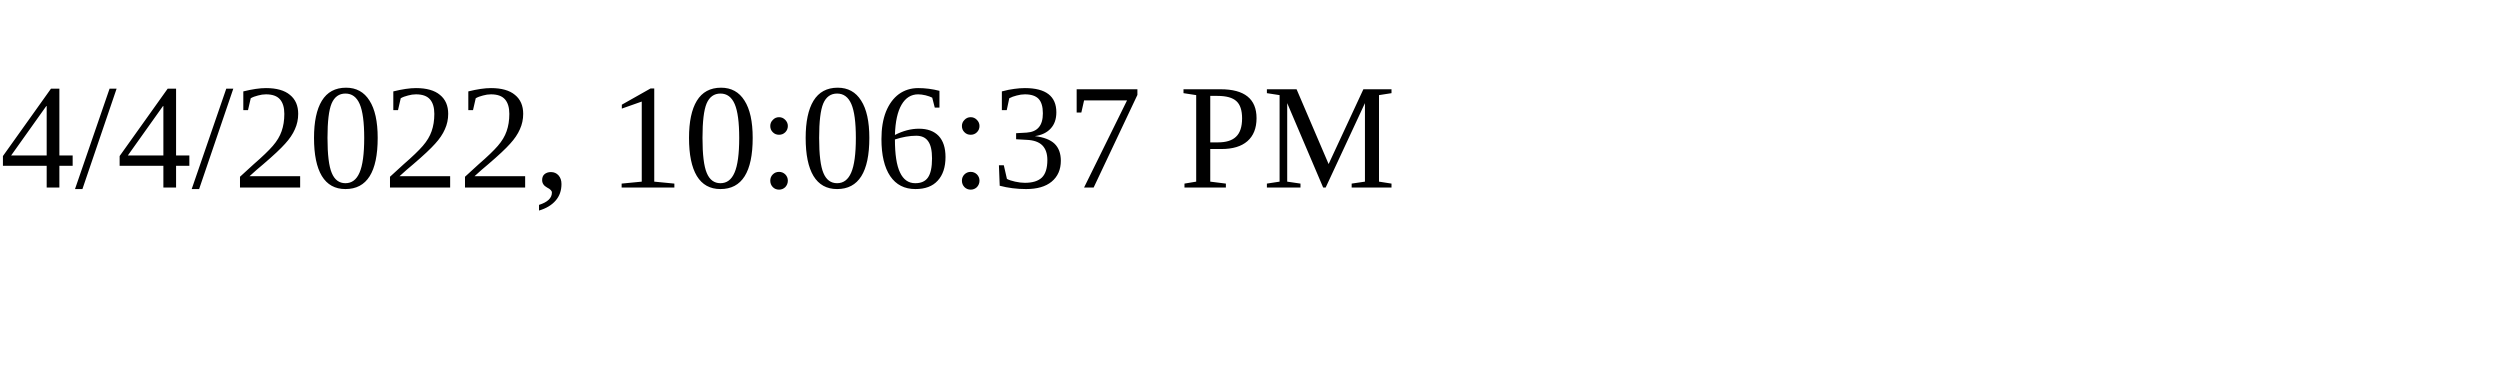
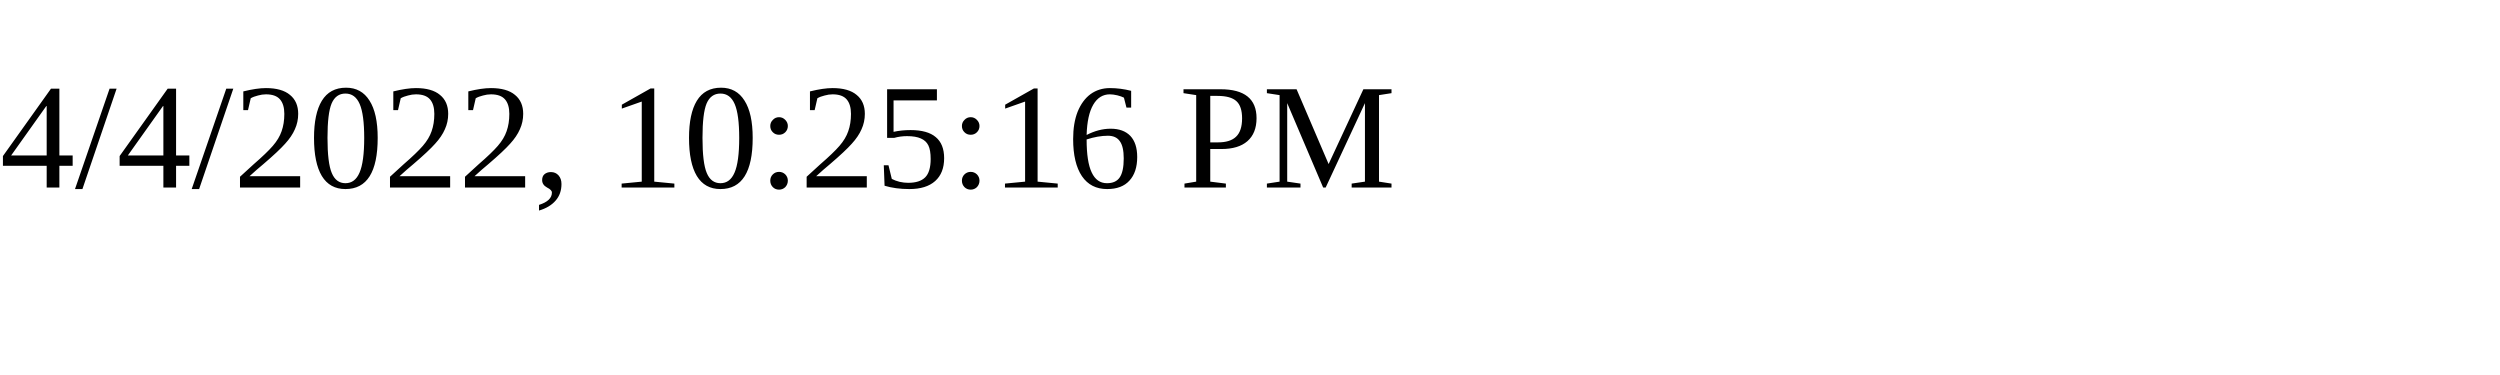
<svg xmlns="http://www.w3.org/2000/svg" height="30" width="200">
-   <text x="0" y="15">4/4/2022, 10:06:37 PM</text>
+   <text x="0" y="15">4/4/2022, 10:25:16 PM</text>
</svg>
